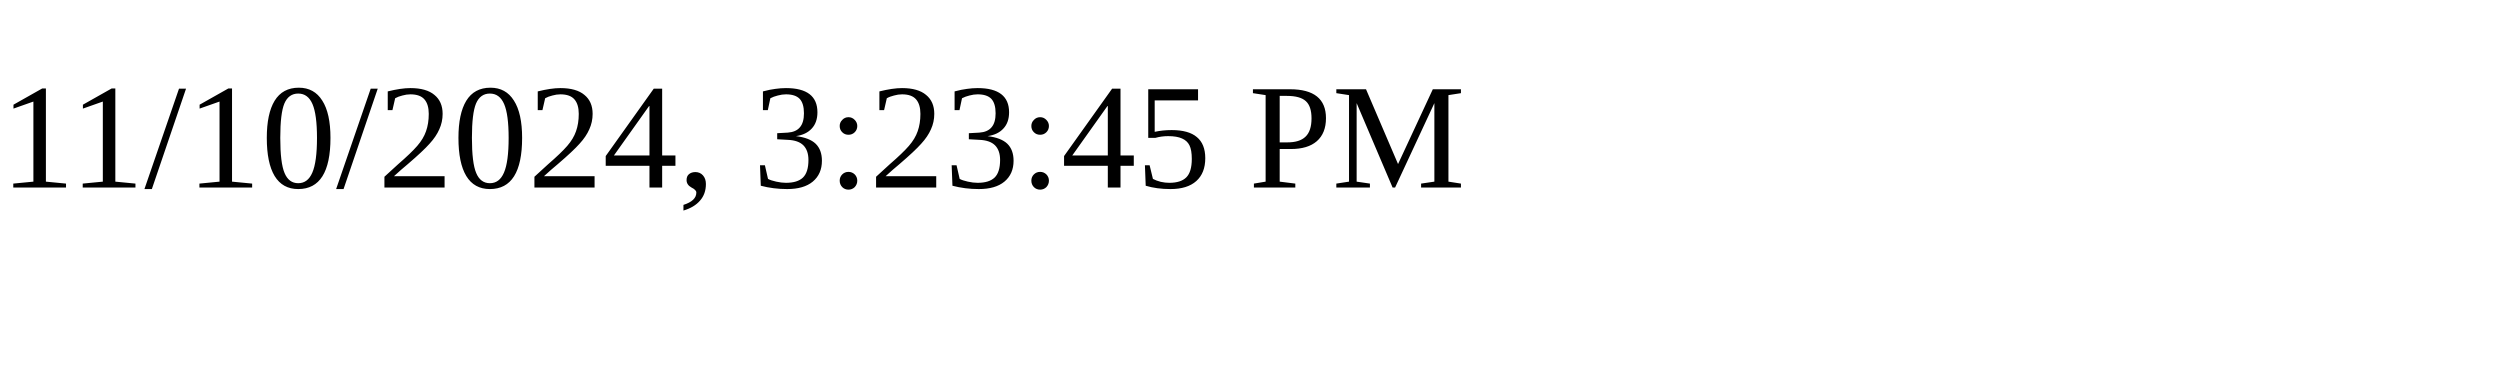
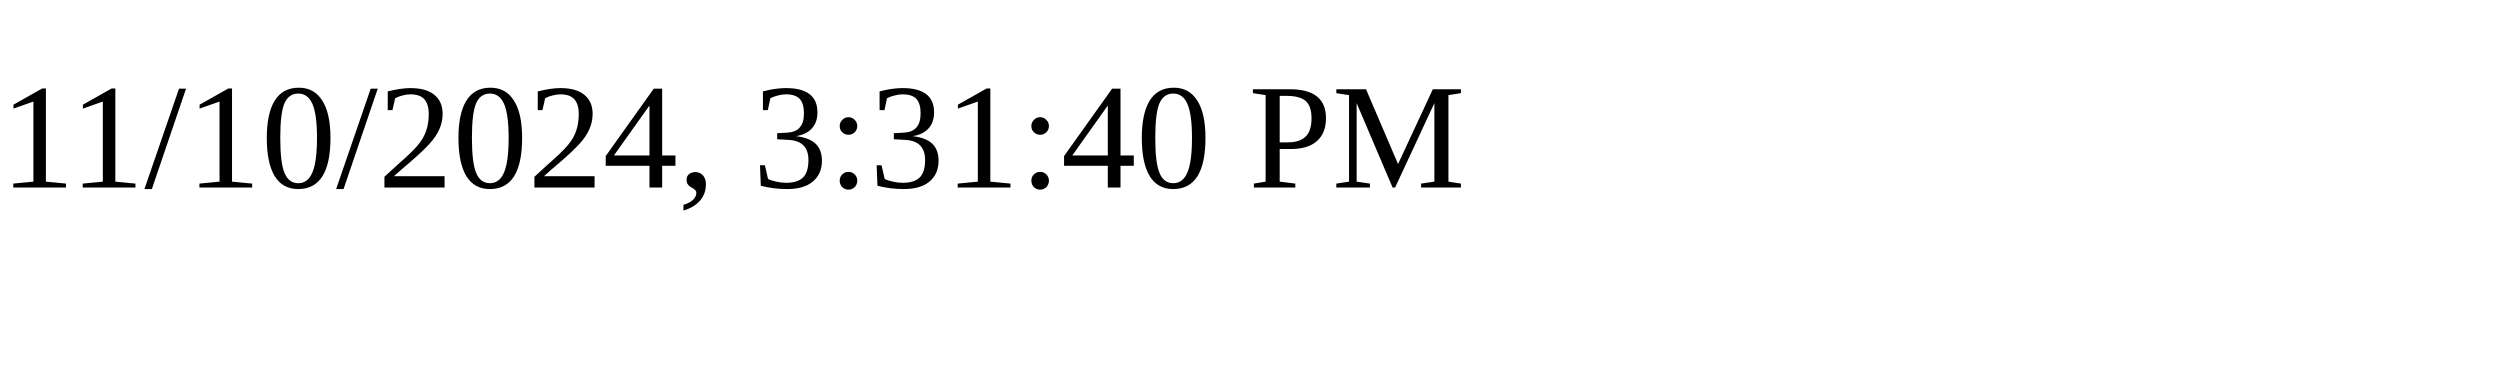
<svg xmlns="http://www.w3.org/2000/svg" height="30" width="200">
-   <text x="0" y="15">11/10/2024, 3:23:45 PM</text>
+   <text x="0" y="15">11/10/2024, 3:31:40 PM</text>
</svg>
